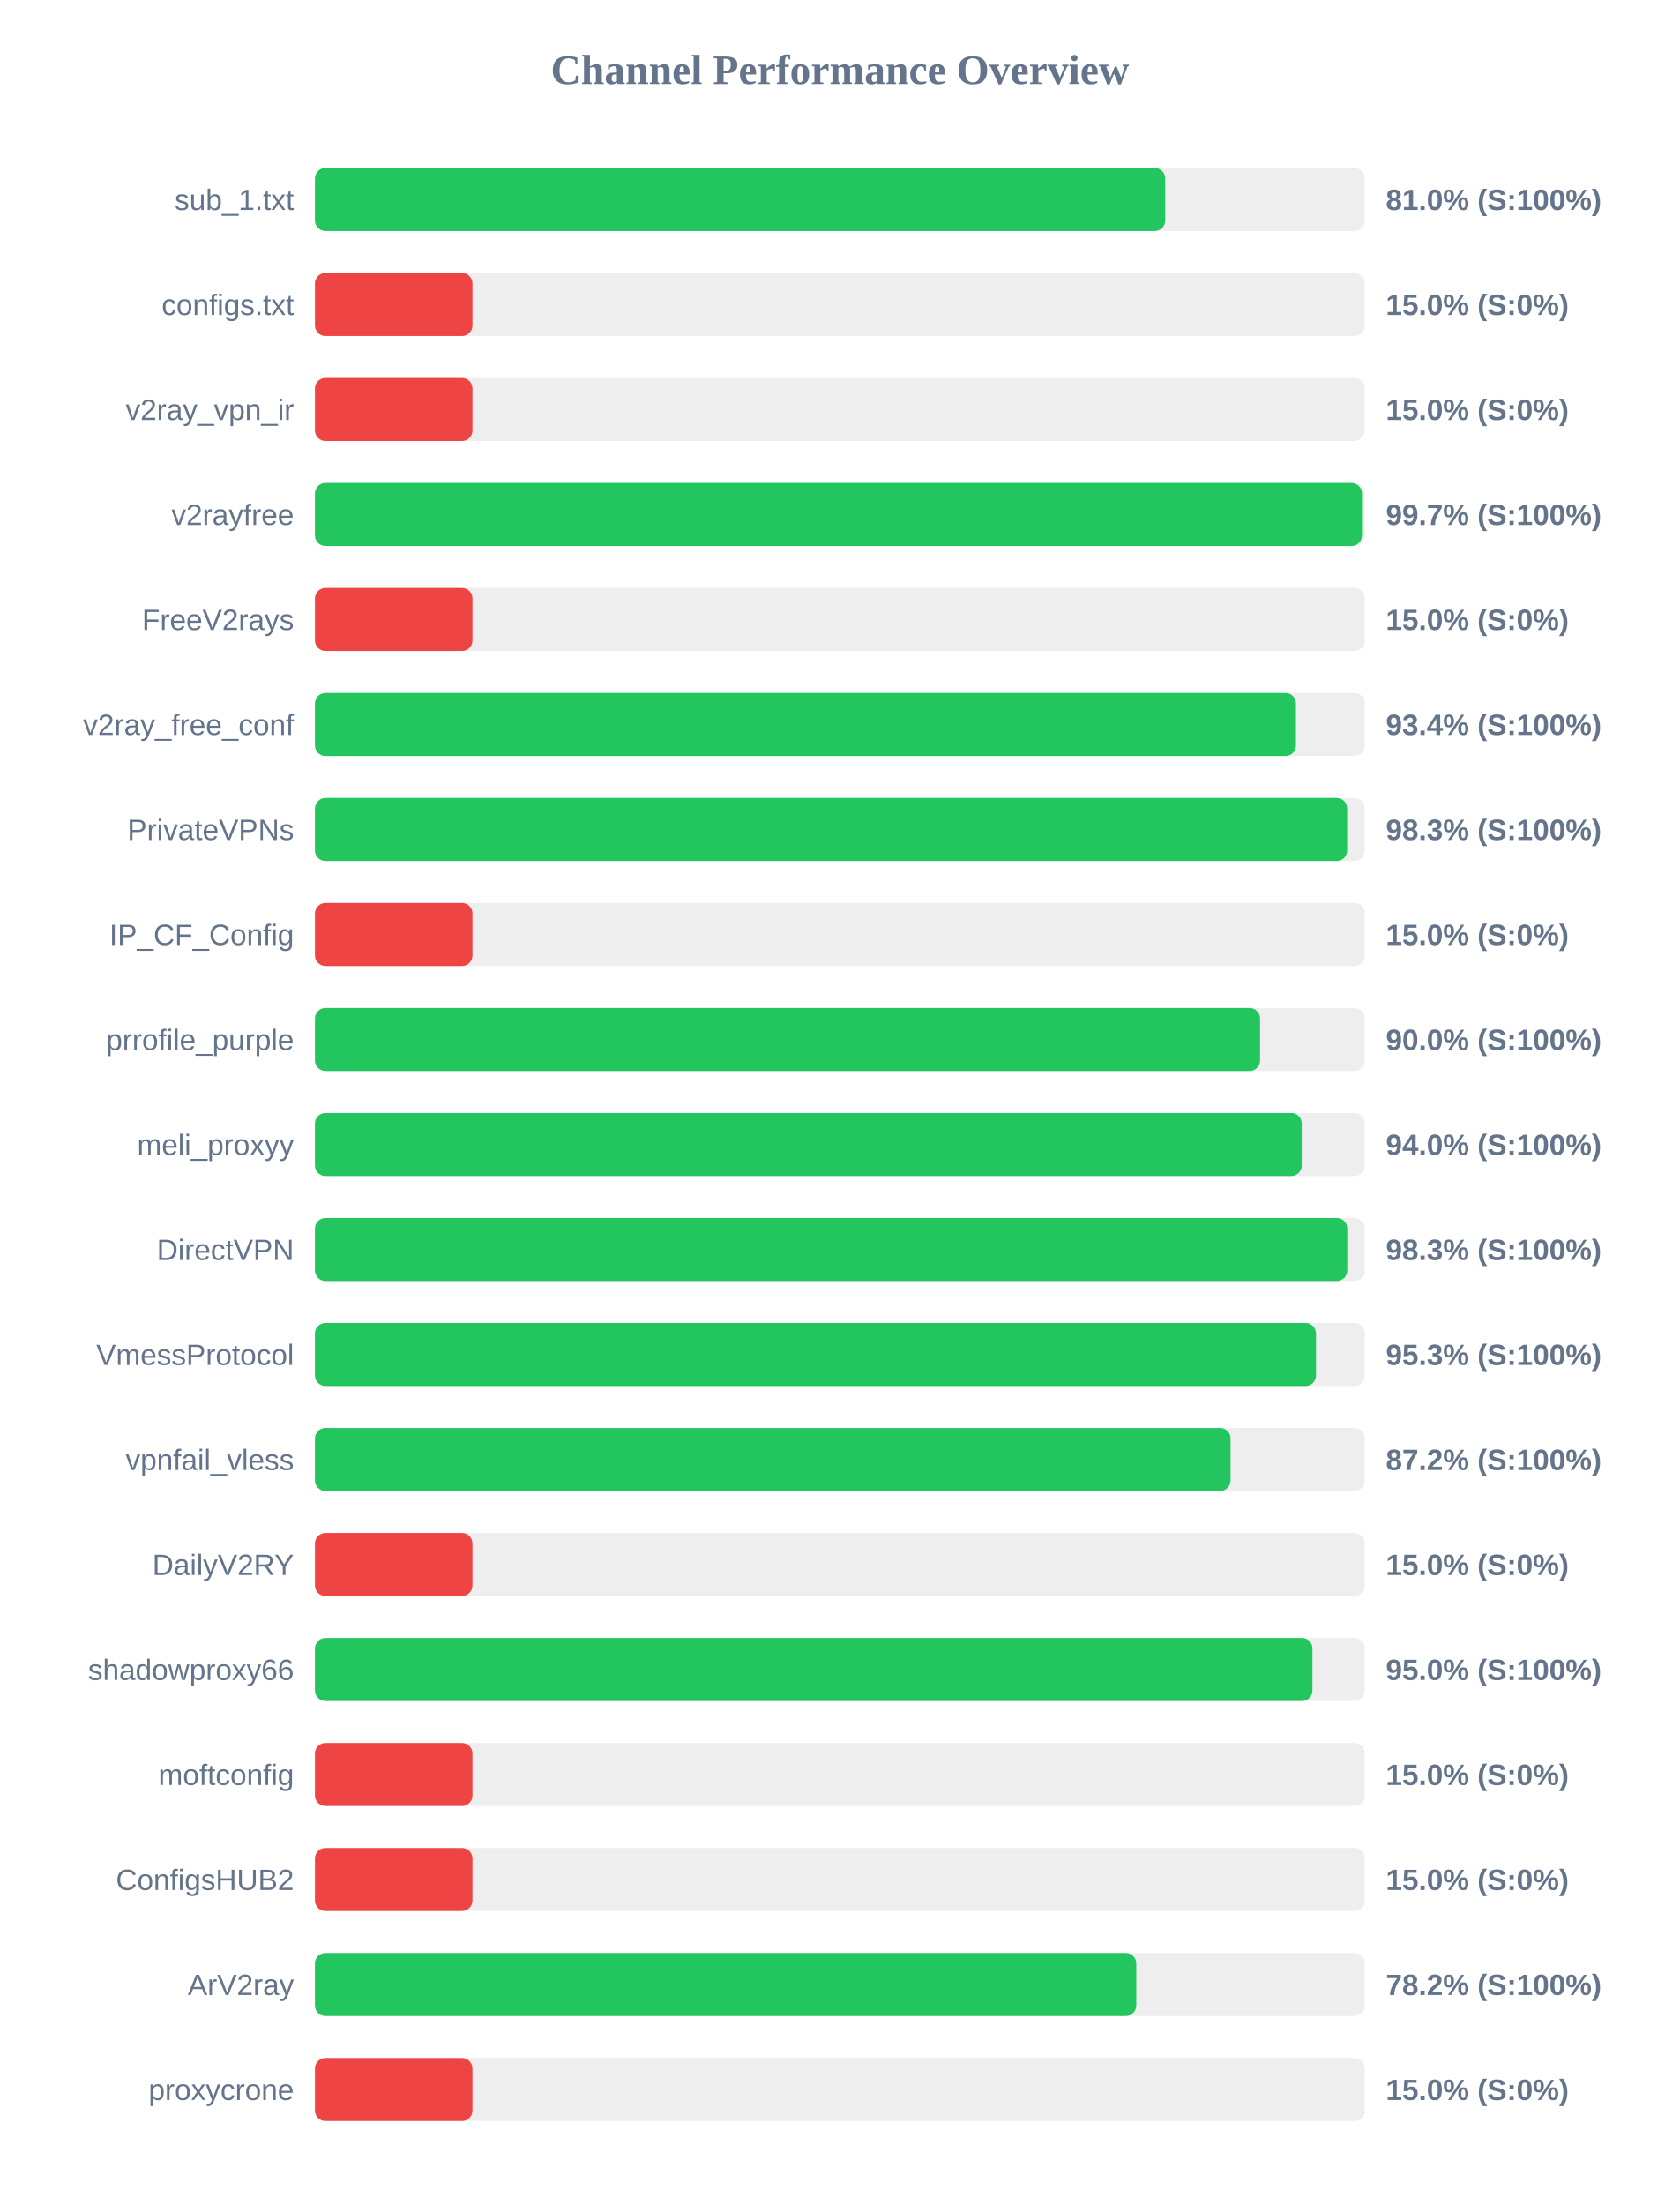
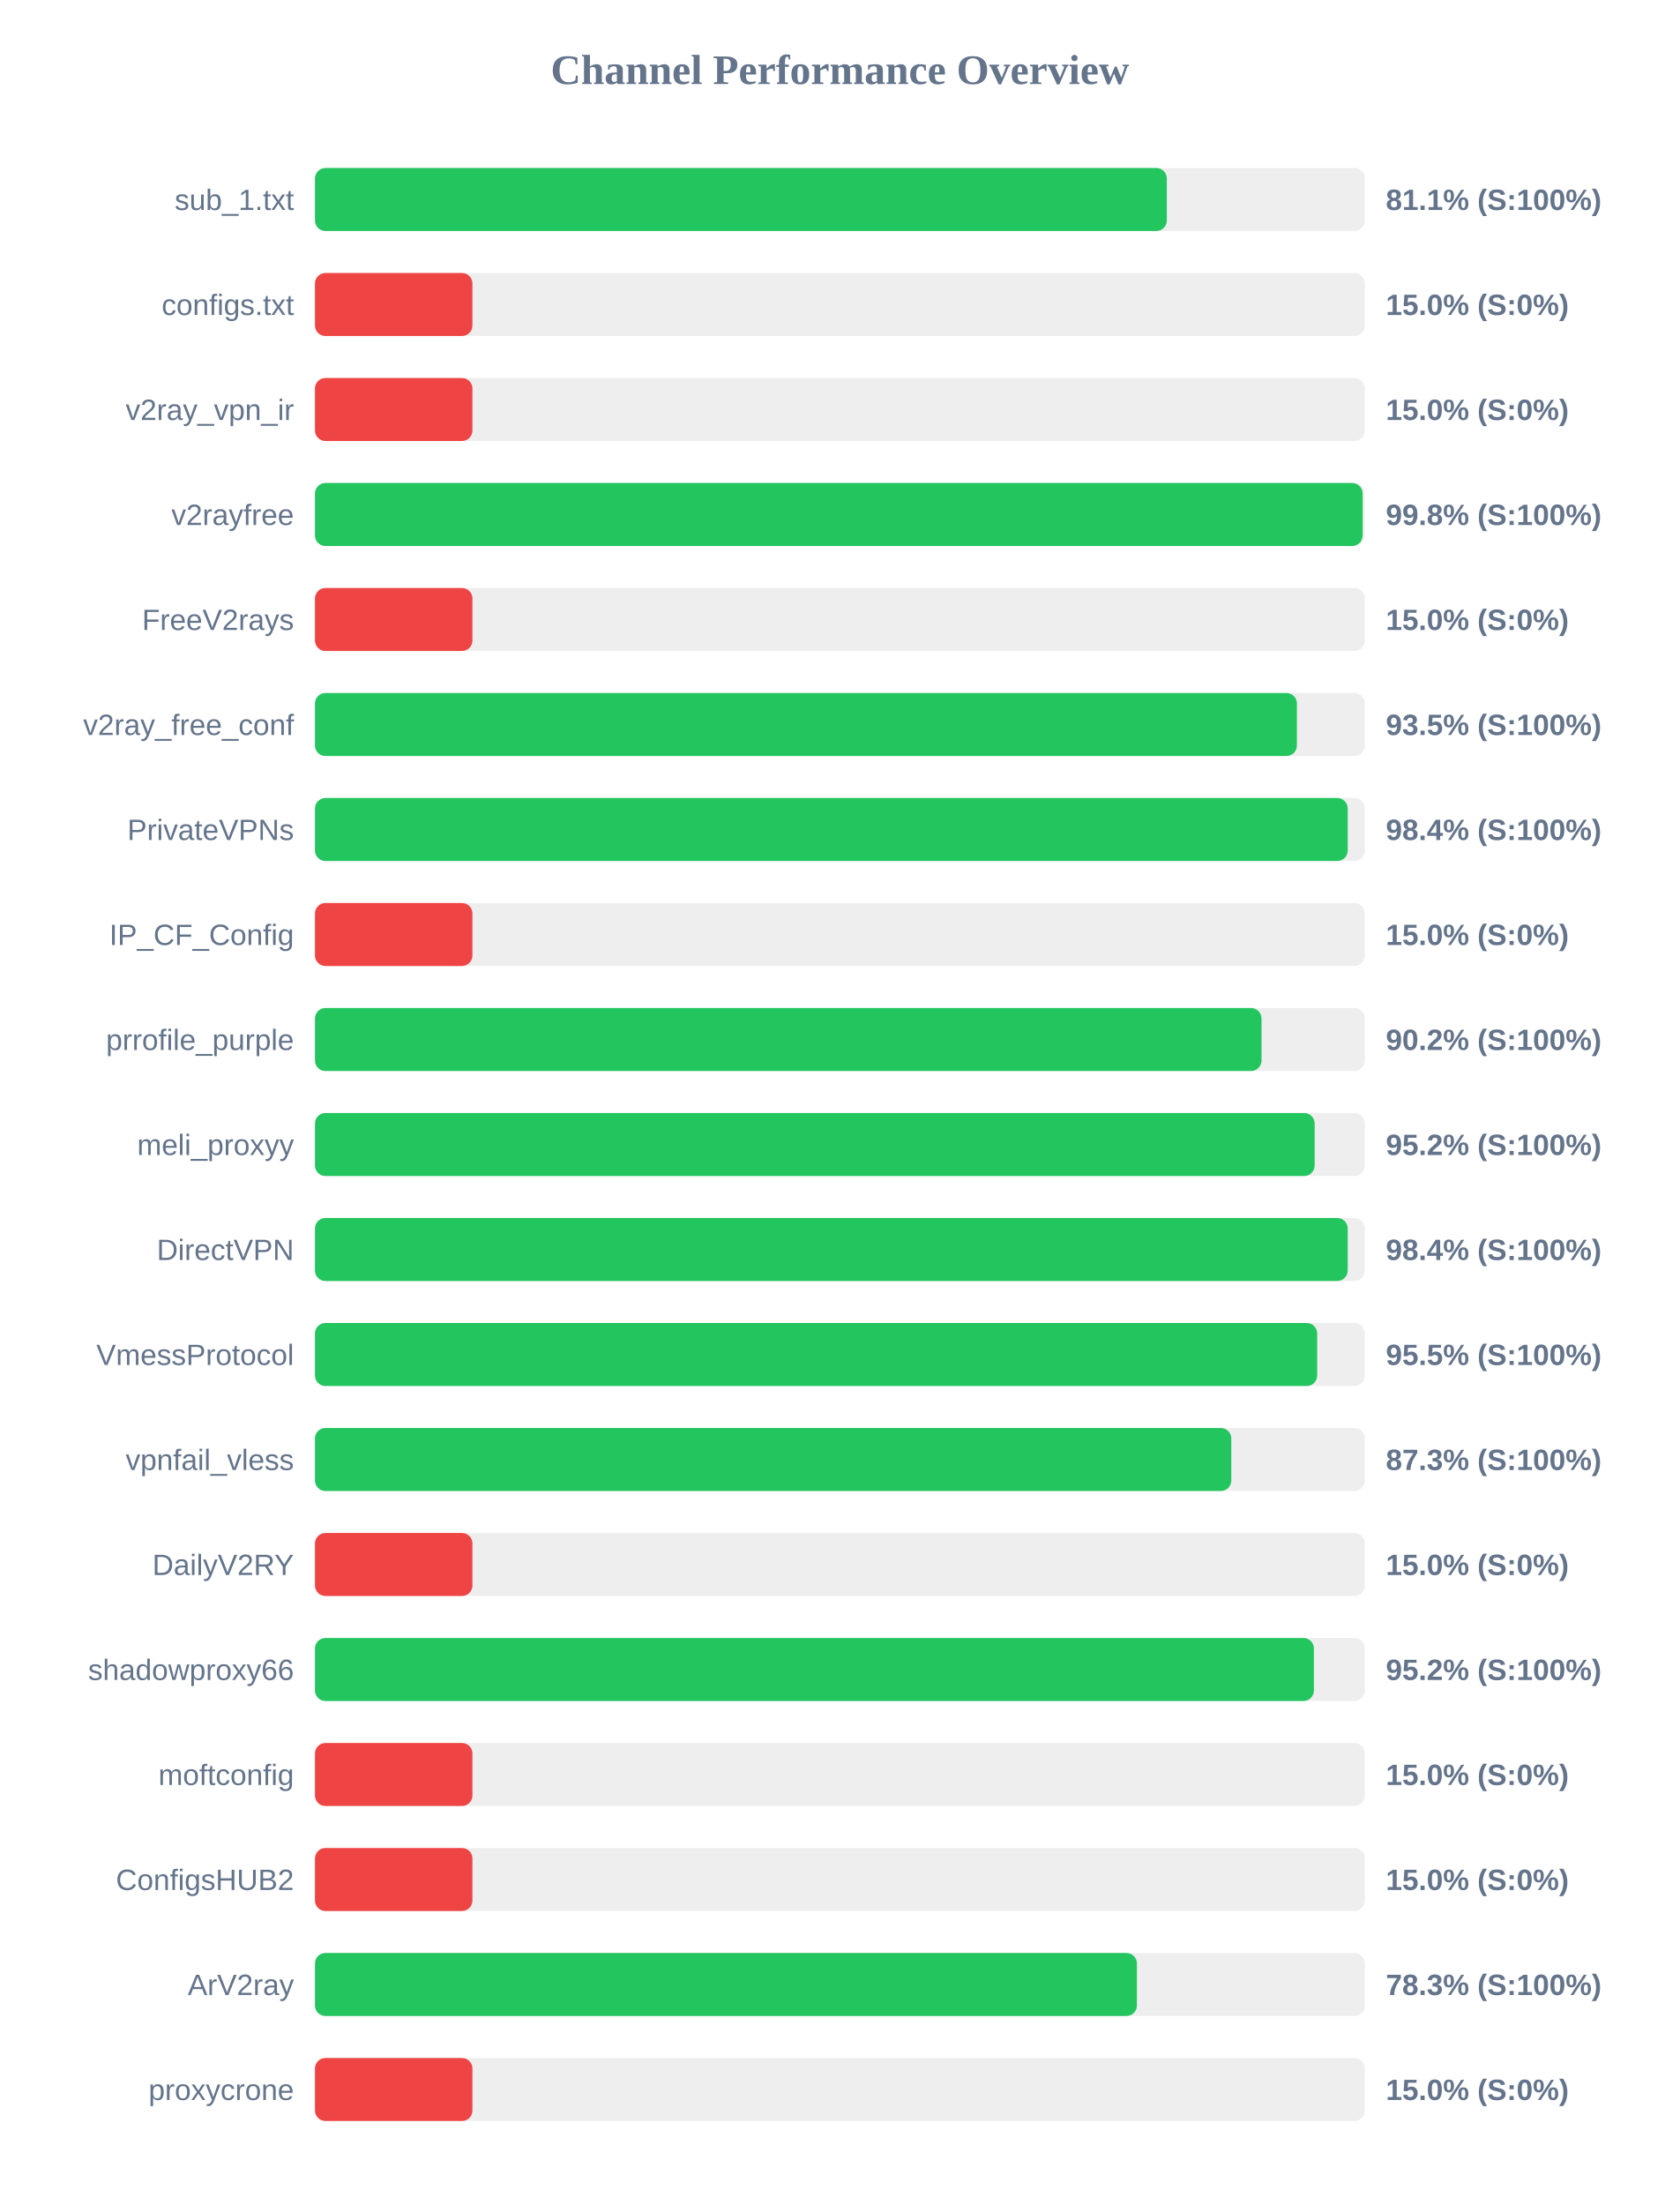
<svg xmlns="http://www.w3.org/2000/svg" width="800" height="1050" version="1.1">
  <style>
        .row { font: 14px Arial; fill: #64748b; }
        .score { font: bold 14px Arial; fill: #64748b; }
    </style>
  <text x="400" y="40" text-anchor="middle" font-size="20px" font-weight="bold" fill="#64748b">Channel Performance Overview</text>
  <rect x="150" y="80" width="500" height="30" fill="#eee" rx="5" />
-   <rect x="150" y="80" width="404.95" height="30" fill="#22c55e" rx="5" />
+   <rect x="150" y="80" width="405.7" height="30" fill="#22c55e" rx="5" />
  <text x="140" y="100" text-anchor="end" class="row">sub_1.txt</text>
-   <text x="660" y="100" text-anchor="start" class="score">81.0% (S:100%)</text>
+   <text x="660" y="100" text-anchor="start" class="score">81.1% (S:100%)</text>
  <rect x="150" y="130" width="500" height="30" fill="#eee" rx="5" />
  <rect x="150" y="130" width="75.0" height="30" fill="#ef4444" rx="5" />
  <text x="140" y="150" text-anchor="end" class="row">configs.txt</text>
  <text x="660" y="150" text-anchor="start" class="score">15.0% (S:0%)</text>
  <rect x="150" y="180" width="500" height="30" fill="#eee" rx="5" />
  <rect x="150" y="180" width="75.0" height="30" fill="#ef4444" rx="5" />
  <text x="140" y="200" text-anchor="end" class="row">v2ray_vpn_ir</text>
  <text x="660" y="200" text-anchor="start" class="score">15.0% (S:0%)</text>
  <rect x="150" y="230" width="500" height="30" fill="#eee" rx="5" />
-   <rect x="150" y="230" width="498.65" height="30" fill="#22c55e" rx="5" />
+   <rect x="150" y="230" width="498.95" height="30" fill="#22c55e" rx="5" />
  <text x="140" y="250" text-anchor="end" class="row">v2rayfree</text>
-   <text x="660" y="250" text-anchor="start" class="score">99.7% (S:100%)</text>
+   <text x="660" y="250" text-anchor="start" class="score">99.8% (S:100%)</text>
  <rect x="150" y="280" width="500" height="30" fill="#eee" rx="5" />
  <rect x="150" y="280" width="75.0" height="30" fill="#ef4444" rx="5" />
  <text x="140" y="300" text-anchor="end" class="row">FreeV2rays</text>
  <text x="660" y="300" text-anchor="start" class="score">15.0% (S:0%)</text>
  <rect x="150" y="330" width="500" height="30" fill="#eee" rx="5" />
-   <rect x="150" y="330" width="467.2" height="30" fill="#22c55e" rx="5" />
+   <rect x="150" y="330" width="467.65" height="30" fill="#22c55e" rx="5" />
  <text x="140" y="350" text-anchor="end" class="row">v2ray_free_conf</text>
-   <text x="660" y="350" text-anchor="start" class="score">93.4% (S:100%)</text>
+   <text x="660" y="350" text-anchor="start" class="score">93.5% (S:100%)</text>
  <rect x="150" y="380" width="500" height="30" fill="#eee" rx="5" />
-   <rect x="150" y="380" width="491.6" height="30" fill="#22c55e" rx="5" />
+   <rect x="150" y="380" width="491.85" height="30" fill="#22c55e" rx="5" />
  <text x="140" y="400" text-anchor="end" class="row">PrivateVPNs</text>
-   <text x="660" y="400" text-anchor="start" class="score">98.3% (S:100%)</text>
+   <text x="660" y="400" text-anchor="start" class="score">98.4% (S:100%)</text>
  <rect x="150" y="430" width="500" height="30" fill="#eee" rx="5" />
  <rect x="150" y="430" width="75.0" height="30" fill="#ef4444" rx="5" />
  <text x="140" y="450" text-anchor="end" class="row">IP_CF_Config</text>
  <text x="660" y="450" text-anchor="start" class="score">15.0% (S:0%)</text>
  <rect x="150" y="480" width="500" height="30" fill="#eee" rx="5" />
-   <rect x="150" y="480" width="450.1" height="30" fill="#22c55e" rx="5" />
+   <rect x="150" y="480" width="450.8" height="30" fill="#22c55e" rx="5" />
  <text x="140" y="500" text-anchor="end" class="row">prrofile_purple</text>
-   <text x="660" y="500" text-anchor="start" class="score">90.0% (S:100%)</text>
+   <text x="660" y="500" text-anchor="start" class="score">90.2% (S:100%)</text>
  <rect x="150" y="530" width="500" height="30" fill="#eee" rx="5" />
-   <rect x="150" y="530" width="469.95" height="30" fill="#22c55e" rx="5" />
+   <rect x="150" y="530" width="476.1" height="30" fill="#22c55e" rx="5" />
  <text x="140" y="550" text-anchor="end" class="row">meli_proxyy</text>
-   <text x="660" y="550" text-anchor="start" class="score">94.0% (S:100%)</text>
+   <text x="660" y="550" text-anchor="start" class="score">95.2% (S:100%)</text>
  <rect x="150" y="580" width="500" height="30" fill="#eee" rx="5" />
-   <rect x="150" y="580" width="491.65" height="30" fill="#22c55e" rx="5" />
+   <rect x="150" y="580" width="491.85" height="30" fill="#22c55e" rx="5" />
  <text x="140" y="600" text-anchor="end" class="row">DirectVPN</text>
-   <text x="660" y="600" text-anchor="start" class="score">98.3% (S:100%)</text>
+   <text x="660" y="600" text-anchor="start" class="score">98.4% (S:100%)</text>
  <rect x="150" y="630" width="500" height="30" fill="#eee" rx="5" />
-   <rect x="150" y="630" width="476.75" height="30" fill="#22c55e" rx="5" />
+   <rect x="150" y="630" width="477.3" height="30" fill="#22c55e" rx="5" />
  <text x="140" y="650" text-anchor="end" class="row">VmessProtocol</text>
-   <text x="660" y="650" text-anchor="start" class="score">95.3% (S:100%)</text>
+   <text x="660" y="650" text-anchor="start" class="score">95.5% (S:100%)</text>
  <rect x="150" y="680" width="500" height="30" fill="#eee" rx="5" />
-   <rect x="150" y="680" width="436.05" height="30" fill="#22c55e" rx="5" />
+   <rect x="150" y="680" width="436.4" height="30" fill="#22c55e" rx="5" />
  <text x="140" y="700" text-anchor="end" class="row">vpnfail_vless</text>
-   <text x="660" y="700" text-anchor="start" class="score">87.2% (S:100%)</text>
+   <text x="660" y="700" text-anchor="start" class="score">87.3% (S:100%)</text>
  <rect x="150" y="730" width="500" height="30" fill="#eee" rx="5" />
  <rect x="150" y="730" width="75.0" height="30" fill="#ef4444" rx="5" />
  <text x="140" y="750" text-anchor="end" class="row">DailyV2RY</text>
  <text x="660" y="750" text-anchor="start" class="score">15.0% (S:0%)</text>
  <rect x="150" y="780" width="500" height="30" fill="#eee" rx="5" />
-   <rect x="150" y="780" width="475.05" height="30" fill="#22c55e" rx="5" />
+   <rect x="150" y="780" width="475.75" height="30" fill="#22c55e" rx="5" />
  <text x="140" y="800" text-anchor="end" class="row">shadowproxy66</text>
-   <text x="660" y="800" text-anchor="start" class="score">95.0% (S:100%)</text>
+   <text x="660" y="800" text-anchor="start" class="score">95.2% (S:100%)</text>
  <rect x="150" y="830" width="500" height="30" fill="#eee" rx="5" />
  <rect x="150" y="830" width="75.0" height="30" fill="#ef4444" rx="5" />
  <text x="140" y="850" text-anchor="end" class="row">moftconfig</text>
  <text x="660" y="850" text-anchor="start" class="score">15.0% (S:0%)</text>
  <rect x="150" y="880" width="500" height="30" fill="#eee" rx="5" />
  <rect x="150" y="880" width="75.0" height="30" fill="#ef4444" rx="5" />
  <text x="140" y="900" text-anchor="end" class="row">ConfigsHUB2</text>
  <text x="660" y="900" text-anchor="start" class="score">15.0% (S:0%)</text>
  <rect x="150" y="930" width="500" height="30" fill="#eee" rx="5" />
-   <rect x="150" y="930" width="391.15" height="30" fill="#22c55e" rx="5" />
+   <rect x="150" y="930" width="391.45" height="30" fill="#22c55e" rx="5" />
  <text x="140" y="950" text-anchor="end" class="row">ArV2ray</text>
-   <text x="660" y="950" text-anchor="start" class="score">78.2% (S:100%)</text>
+   <text x="660" y="950" text-anchor="start" class="score">78.3% (S:100%)</text>
  <rect x="150" y="980" width="500" height="30" fill="#eee" rx="5" />
  <rect x="150" y="980" width="75.0" height="30" fill="#ef4444" rx="5" />
  <text x="140" y="1000" text-anchor="end" class="row">proxycrone</text>
  <text x="660" y="1000" text-anchor="start" class="score">15.0% (S:0%)</text>
</svg>
